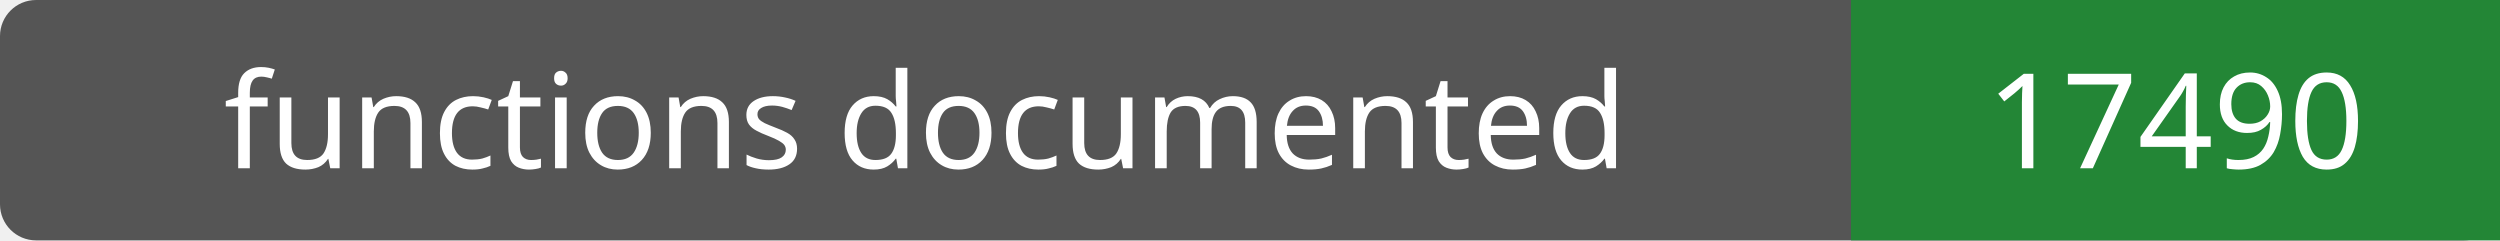
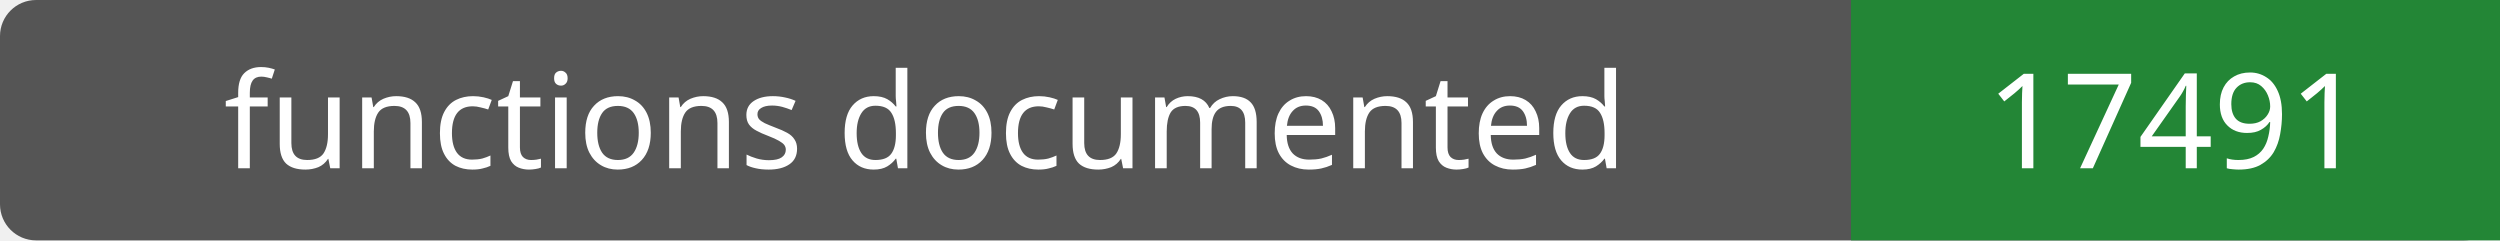
- <svg xmlns="http://www.w3.org/2000/svg" width="208" height="20" role="img" aria-label="functions documented: 17490">
+ <svg xmlns="http://www.w3.org/2000/svg" width="208" height="20" role="img" aria-label="functions documented: 17491">
  <rect width="208" height="20" rx="3" fill="#555" />
  <path fill="#238636" d="M154 0h54v20H154z" />
  <g fill="#fff" text-anchor="middle" font-family="Verdana,sans-serif" font-size="11">
    <text x="77.0" y="14">functions documented</text>
-     <text x="181.0" y="14">17490</text>
+     <text x="181.0" y="14">17491</text>
  </g>
</svg>
